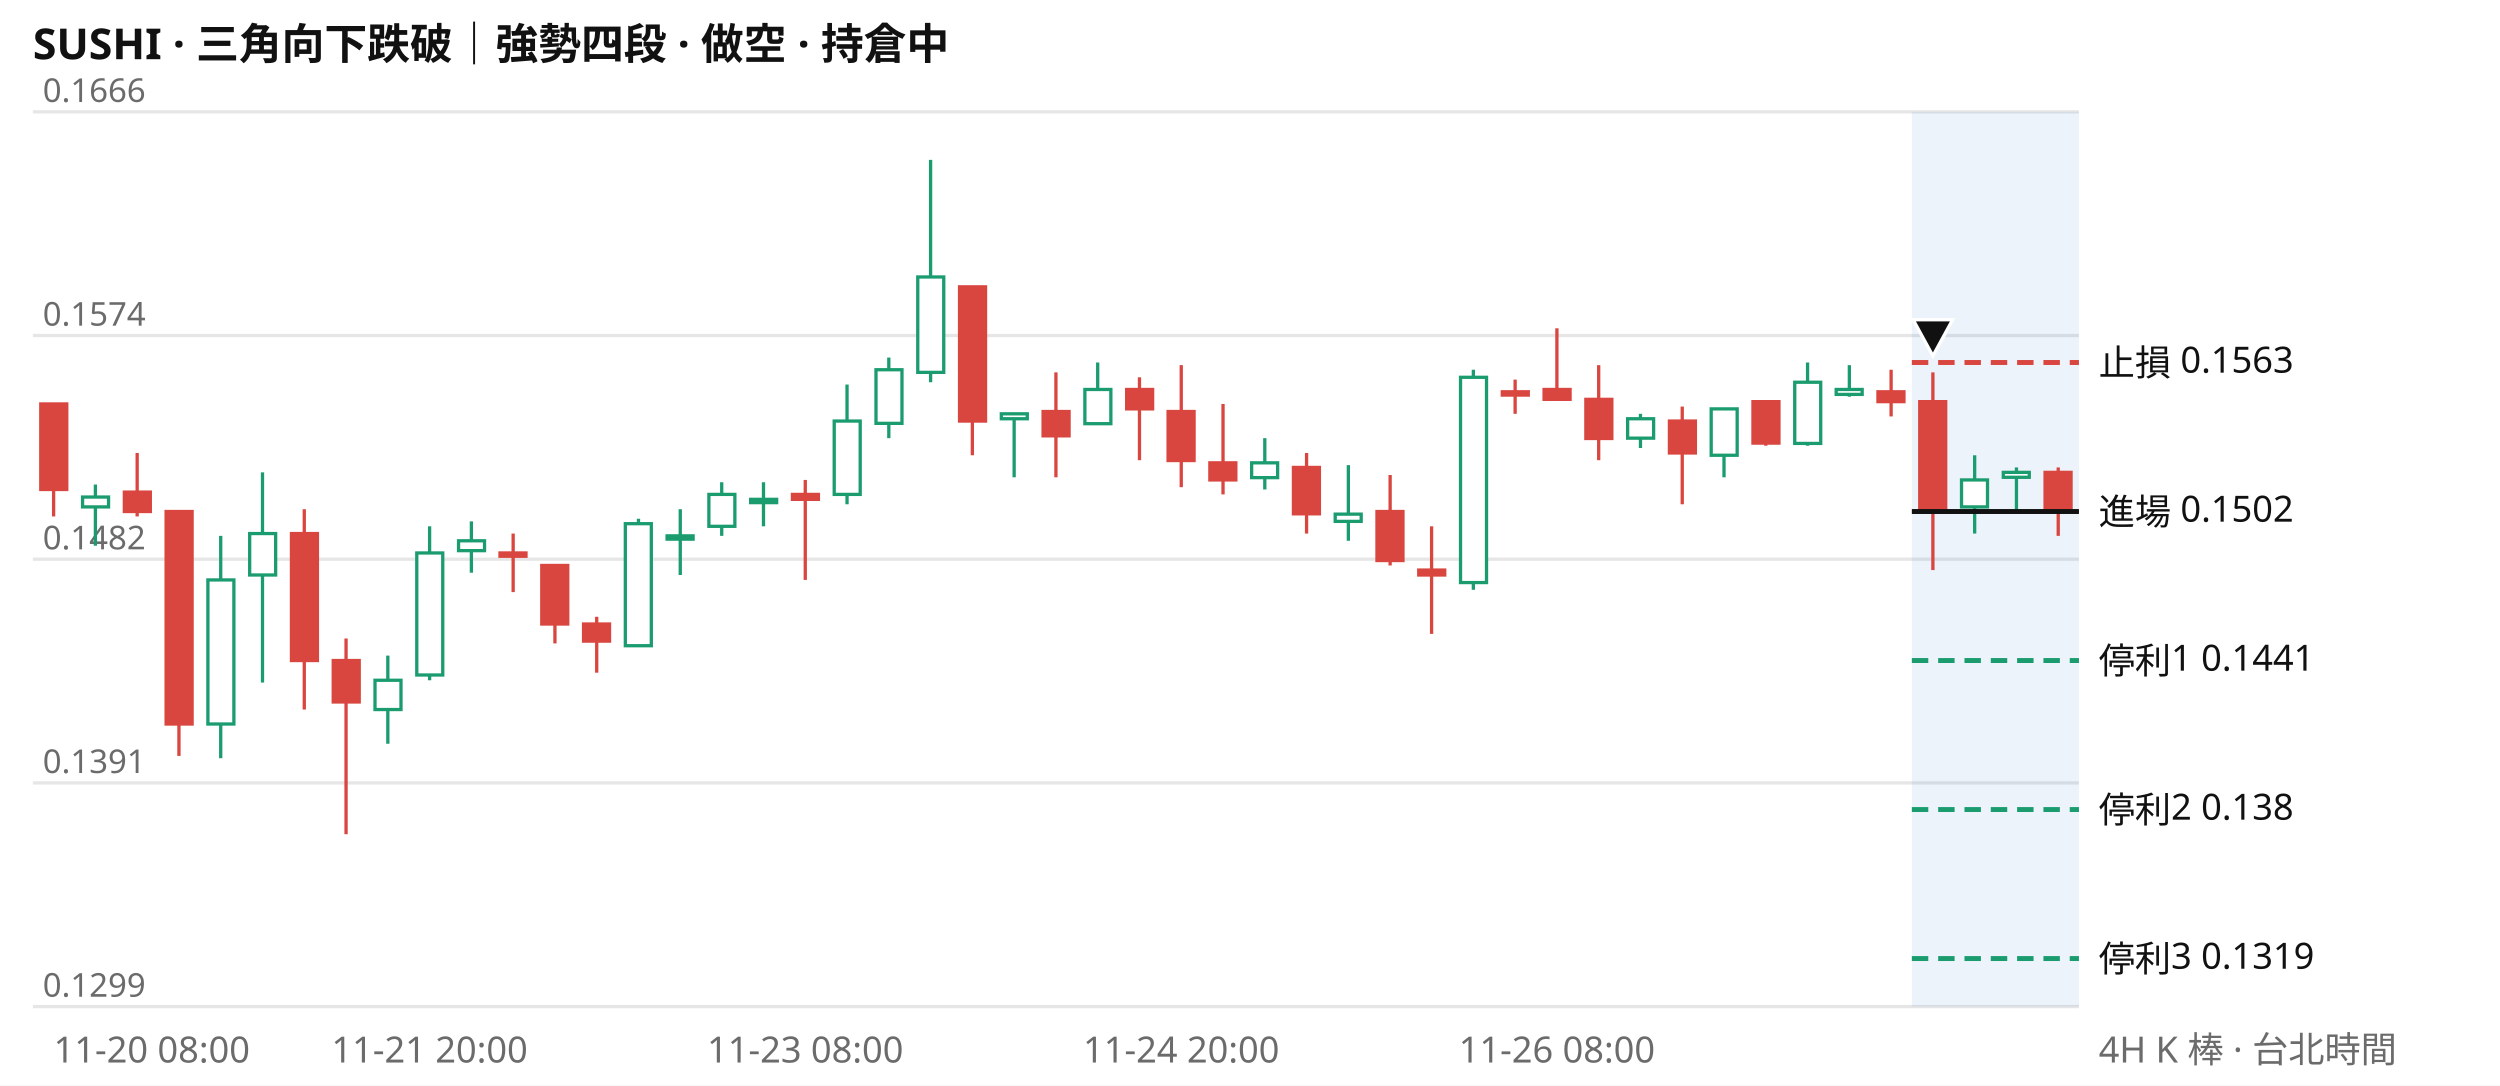
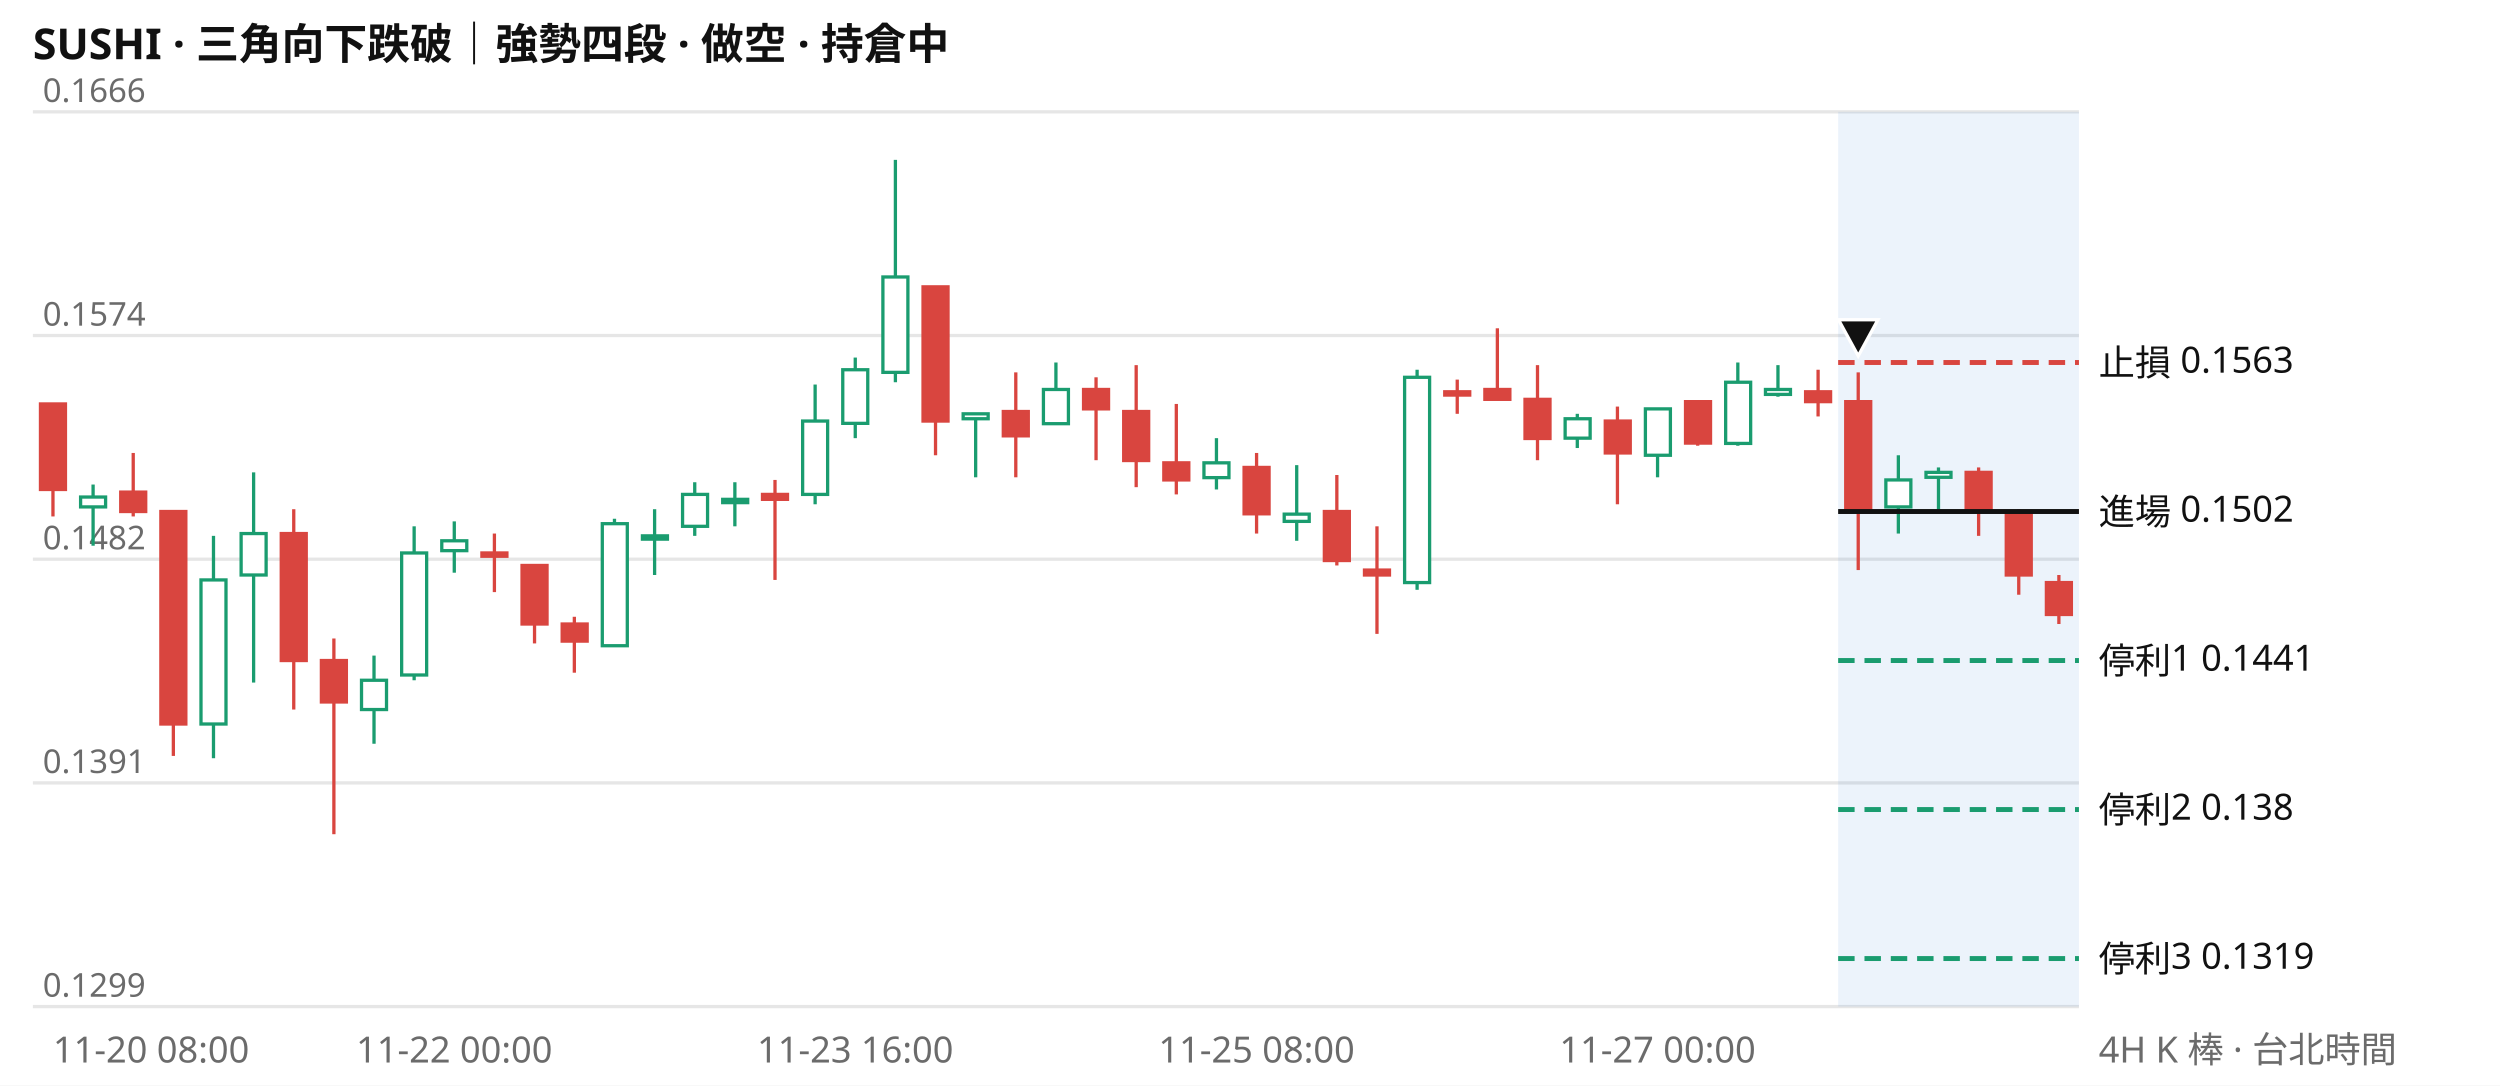
<svg xmlns="http://www.w3.org/2000/svg" viewBox="0 0 760 330" width="760" height="330" font-family="system-ui,Segoe UI,Microsoft JhengHei,sans-serif" font-size="11">
  <rect width="760" height="330" fill="#ffffff" />
  <text x="10" y="18" font-size="13" font-weight="600" fill="#111111">SUSHI · 三角向下跌破｜強勢四段 · 做空 · 持倉中</text>
  <line x1="10" x2="632" y1="306.0" y2="306.0" stroke="#e6e6e6" />
  <text x="13" y="303.0" fill="#6b6b6b" font-size="10">0.1299</text>
  <line x1="10" x2="632" y1="238.0" y2="238.0" stroke="#e6e6e6" />
  <text x="13" y="235.0" fill="#6b6b6b" font-size="10">0.1391</text>
  <line x1="10" x2="632" y1="170.0" y2="170.0" stroke="#e6e6e6" />
  <text x="13" y="167.0" fill="#6b6b6b" font-size="10">0.1482</text>
  <line x1="10" x2="632" y1="102.0" y2="102.0" stroke="#e6e6e6" />
  <text x="13" y="99.0" fill="#6b6b6b" font-size="10">0.1574</text>
  <line x1="10" x2="632" y1="34.0" y2="34.0" stroke="#e6e6e6" />
  <text x="13" y="31.0" fill="#6b6b6b" font-size="10">0.1666</text>
-   <rect x="581.2" y="34" width="50.8" height="272" fill="#2a78d6" opacity="0.09" />
-   <path d="M29.0 147.3V165.9M67.1 162.9V230.5M79.8 143.6V207.5M117.9 199.3V226.1M130.6 160.0V206.8M143.3 158.5V174.1M194.1 157.7V196.4M206.8 154.8V174.8M219.4 146.6V162.9M232.1 146.6V160.0M257.5 116.9V153.3M270.2 108.7V133.2M282.9 48.6V116.2M308.3 125.8V145.1M333.7 110.2V128.8M384.5 133.2V148.8M409.9 141.4V164.4M447.9 112.4V179.3M498.7 125.8V136.2M524.1 124.3V145.1M549.5 110.2V135.5M562.2 111.0V120.6M600.3 138.4V162.2M613.0 142.1V154.8" stroke="#1a9c6f" fill="none" />
-   <path d="M16.3 122.8V157.0M41.7 137.7V157.0M54.4 155.5V229.8M92.5 154.8V215.7M105.2 194.1V253.6M156.0 162.2V180.0M168.7 171.9V195.6M181.4 187.5V204.5M244.8 145.9V176.3M295.6 87.2V138.4M321.0 113.2V145.1M346.4 114.7V139.9M359.1 111.0V148.1M371.8 122.8V150.3M397.2 137.7V162.2M422.6 144.4V171.9M435.2 160.0V192.7M460.6 115.4V125.8M473.3 99.8V121.4M486.0 111.0V139.9M511.4 123.6V153.3M536.8 122.1V135.5M574.9 112.4V126.6M587.6 113.2V173.3M625.7 142.1V162.9" stroke="#d9453f" fill="none" />
-   <path d="M25.1 151.1h7.9v3.0h-7.9zM63.2 176.3h7.9v43.8h-7.9zM75.9 162.2h7.9v12.6h-7.9zM114.0 206.8h7.9v8.9h-7.9zM126.7 168.1h7.9v37.1h-7.9zM139.4 164.4h7.9v3.0h-7.9zM190.1 159.2h7.9v37.1h-7.9zM202.8 162.9h7.9v1.0h-7.9zM215.5 150.3h7.9v9.7h-7.9zM228.2 151.8h7.9v1.0h-7.9zM253.6 128.0h7.9v22.3h-7.9zM266.3 112.4h7.9v16.3h-7.9zM279.0 84.2h7.9v29.0h-7.9zM304.4 125.8h7.9v1.5h-7.9zM329.8 118.4h7.9v10.4h-7.9zM380.5 140.7h7.9v4.5h-7.9zM405.9 156.3h7.9v2.2h-7.9zM444.0 114.7h7.9v62.4h-7.9zM494.8 127.3h7.9v5.9h-7.9zM520.2 124.3h7.9v14.1h-7.9zM545.6 116.2h7.9v18.6h-7.9zM558.2 118.4h7.9v1.5h-7.9zM596.3 145.9h7.9v8.2h-7.9zM609.0 143.6h7.9v1.5h-7.9z" stroke="#1a9c6f" fill="#ffffff" />
-   <path d="M12.4 122.8h7.9v26.0h-7.9zM37.8 149.6h7.9v5.9h-7.9zM50.5 155.5h7.9v64.6h-7.9zM88.6 162.2h7.9v38.6h-7.9zM101.3 200.8h7.9v12.6h-7.9zM152.0 168.1h7.9v1.0h-7.9zM164.7 171.9h7.9v17.8h-7.9zM177.4 189.7h7.9v5.2h-7.9zM240.9 150.3h7.9v1.5h-7.9zM291.7 87.2h7.9v40.8h-7.9zM317.1 125.1h7.9v7.4h-7.9zM342.5 118.4h7.9v5.9h-7.9zM355.1 125.1h7.9v14.9h-7.9zM367.8 140.7h7.9v5.2h-7.9zM393.2 142.1h7.9v14.1h-7.9zM418.6 155.5h7.9v14.9h-7.9zM431.3 173.3h7.9v1.5h-7.9zM456.7 119.1h7.9v1.0h-7.9zM469.4 118.4h7.9v3.0h-7.9zM482.1 121.4h7.9v11.9h-7.9zM507.5 128.0h7.9v9.7h-7.9zM532.9 122.1h7.9v12.6h-7.9zM570.9 119.1h7.9v3.0h-7.9zM583.6 122.1h7.9v33.4h-7.9zM621.7 143.6h7.9v11.1h-7.9z" stroke="#d9453f" fill="#d9453f" />
-   <line x1="581.2" x2="632" y1="110.2" y2="110.2" stroke="#d9453f" stroke-width="1.5" stroke-dasharray="5 3" />
+   <rect x="558.8" y="34" width="73.2" height="272" fill="#2a78d6" opacity="0.09" />
+   <path d="M28.3 147.3V165.9M64.9 162.9V230.5M77.1 143.6V207.5M113.7 199.3V226.1M125.9 160.0V206.8M138.1 158.5V174.1M186.8 157.7V196.4M199.0 154.8V174.8M211.2 146.6V162.9M223.4 146.6V160.0M247.8 116.9V153.3M260.0 108.7V133.2M272.2 48.6V116.2M296.6 125.8V145.1M321.0 110.2V128.8M369.8 133.2V148.8M394.2 141.4V164.4M430.8 112.4V179.3M479.5 125.8V136.2M503.9 124.3V145.1M528.3 110.2V135.5M540.5 111.0V120.6M577.1 138.4V162.2M589.3 142.1V154.8" stroke="#1a9c6f" fill="none" />
+   <path d="M16.1 122.8V157.0M40.5 137.7V157.0M52.7 155.5V229.8M89.3 154.8V215.7M101.5 194.1V253.6M150.3 162.2V180.0M162.5 171.9V195.6M174.6 187.5V204.5M235.6 145.9V176.3M284.4 87.2V138.4M308.8 113.2V145.1M333.2 114.7V139.9M345.4 111.0V148.1M357.6 122.8V150.3M382.0 137.7V162.2M406.4 144.4V171.9M418.6 160.0V192.7M443.0 115.4V125.8M455.2 99.8V121.4M467.4 111.0V139.9M491.7 123.6V153.3M516.1 122.1V135.5M552.7 112.4V126.6M564.9 113.2V173.3M601.5 142.1V162.9M613.7 154.8V180.8M625.9 174.8V189.7" stroke="#d9453f" fill="none" />
+   <path d="M24.5 151.1h7.6v3.0h-7.6zM61.1 176.3h7.6v43.8h-7.6zM73.3 162.2h7.6v12.6h-7.6zM109.9 206.8h7.6v8.9h-7.6zM122.1 168.1h7.6v37.1h-7.6zM134.3 164.4h7.6v3.0h-7.6zM183.1 159.2h7.6v37.1h-7.6zM195.3 162.9h7.6v1.0h-7.6zM207.5 150.3h7.6v9.7h-7.6zM219.7 151.8h7.6v1.0h-7.6zM244.0 128.0h7.6v22.3h-7.6zM256.2 112.4h7.6v16.3h-7.6zM268.4 84.2h7.6v29.0h-7.6zM292.8 125.8h7.6v1.5h-7.6zM317.2 118.4h7.6v10.4h-7.6zM366.0 140.7h7.6v4.5h-7.6zM390.4 156.3h7.6v2.2h-7.6zM427.0 114.7h7.6v62.4h-7.6zM475.8 127.3h7.6v5.9h-7.6zM500.2 124.3h7.6v14.1h-7.6zM524.6 116.2h7.6v18.6h-7.6zM536.7 118.4h7.6v1.5h-7.6zM573.3 145.9h7.6v8.2h-7.6zM585.5 143.6h7.6v1.5h-7.6z" stroke="#1a9c6f" fill="#ffffff" />
+   <path d="M12.3 122.8h7.6v26.0h-7.6zM36.7 149.6h7.6v5.9h-7.6zM48.9 155.5h7.6v64.6h-7.6zM85.5 162.2h7.6v38.6h-7.6zM97.7 200.8h7.6v12.6h-7.6zM146.5 168.1h7.6v1.0h-7.6zM158.7 171.9h7.6v17.8h-7.6zM170.9 189.7h7.6v5.2h-7.6zM231.8 150.3h7.6v1.5h-7.6zM280.6 87.2h7.6v40.8h-7.6zM305.0 125.1h7.6v7.4h-7.6zM329.4 118.4h7.6v5.9h-7.6zM341.6 125.1h7.6v14.9h-7.6zM353.8 140.7h7.6v5.2h-7.6zM378.2 142.1h7.6v14.1h-7.6zM402.6 155.5h7.6v14.9h-7.6zM414.8 173.3h7.6v1.5h-7.6zM439.2 119.1h7.6v1.0h-7.6zM451.4 118.4h7.6v3.0h-7.6zM463.6 121.4h7.6v11.9h-7.6zM488.0 128.0h7.6v9.7h-7.6zM512.4 122.1h7.6v12.6h-7.6zM548.9 119.1h7.6v3.0h-7.6zM561.1 122.1h7.6v33.4h-7.6zM597.7 143.6h7.6v11.1h-7.6zM609.9 155.5h7.6v19.3h-7.6zM622.1 177.1h7.6v9.7h-7.6z" stroke="#d9453f" fill="#d9453f" />
+   <line x1="558.8" x2="632" y1="110.2" y2="110.2" stroke="#d9453f" stroke-width="1.5" stroke-dasharray="5 3" />
  <text x="638" y="114.2" fill="#111111">止損 0.1563</text>
-   <line x1="581.2" x2="632" y1="155.5" y2="155.5" stroke="#111111" stroke-width="1.5" />
+   <line x1="558.8" x2="632" y1="155.5" y2="155.5" stroke="#111111" stroke-width="1.5" />
  <text x="638" y="159.5" fill="#111111">進場 0.1502</text>
-   <line x1="581.2" x2="632" y1="200.8" y2="200.8" stroke="#1a9c6f" stroke-width="1.5" stroke-dasharray="5 3" />
+   <line x1="558.8" x2="632" y1="200.8" y2="200.8" stroke="#1a9c6f" stroke-width="1.5" stroke-dasharray="5 3" />
  <text x="638" y="204.8" fill="#111111">停利1 0.1441</text>
-   <line x1="581.2" x2="632" y1="246.1" y2="246.1" stroke="#1a9c6f" stroke-width="1.5" stroke-dasharray="5 3" />
+   <line x1="558.8" x2="632" y1="246.1" y2="246.1" stroke="#1a9c6f" stroke-width="1.5" stroke-dasharray="5 3" />
  <text x="638" y="250.1" fill="#111111">停利2 0.138</text>
-   <line x1="581.2" x2="632" y1="291.4" y2="291.4" stroke="#1a9c6f" stroke-width="1.5" stroke-dasharray="5 3" />
+   <line x1="558.8" x2="632" y1="291.4" y2="291.4" stroke="#1a9c6f" stroke-width="1.5" stroke-dasharray="5 3" />
  <text x="638" y="295.4" fill="#111111">停利3 0.1319</text>
-   <path d="M587.6 108.2l6 -11h-12z" fill="#111111" stroke="#ffffff" />
-   <text x="16.3" y="323" fill="#6b6b6b" text-anchor="start">11-20 08:00</text>
-   <text x="130.6" y="323" fill="#6b6b6b" text-anchor="middle">11-21 20:00</text>
-   <text x="244.8" y="323" fill="#6b6b6b" text-anchor="middle">11-23 08:00</text>
-   <text x="359.1" y="323" fill="#6b6b6b" text-anchor="middle">11-24 20:00</text>
-   <text x="473.3" y="323" fill="#6b6b6b" text-anchor="middle">11-26 08:00</text>
+   <path d="M564.9 108.2l6 -11h-12z" fill="#111111" stroke="#ffffff" />
+   <text x="16.1" y="323" fill="#6b6b6b" text-anchor="start">11-20 08:00</text>
+   <text x="138.1" y="323" fill="#6b6b6b" text-anchor="middle">11-22 00:00</text>
+   <text x="260.0" y="323" fill="#6b6b6b" text-anchor="middle">11-23 16:00</text>
+   <text x="382.0" y="323" fill="#6b6b6b" text-anchor="middle">11-25 08:00</text>
+   <text x="503.9" y="323" fill="#6b6b6b" text-anchor="middle">11-27 00:00</text>
  <text x="638" y="323" fill="#6b6b6b">4H K 棒 · 台北時間</text>
</svg>
